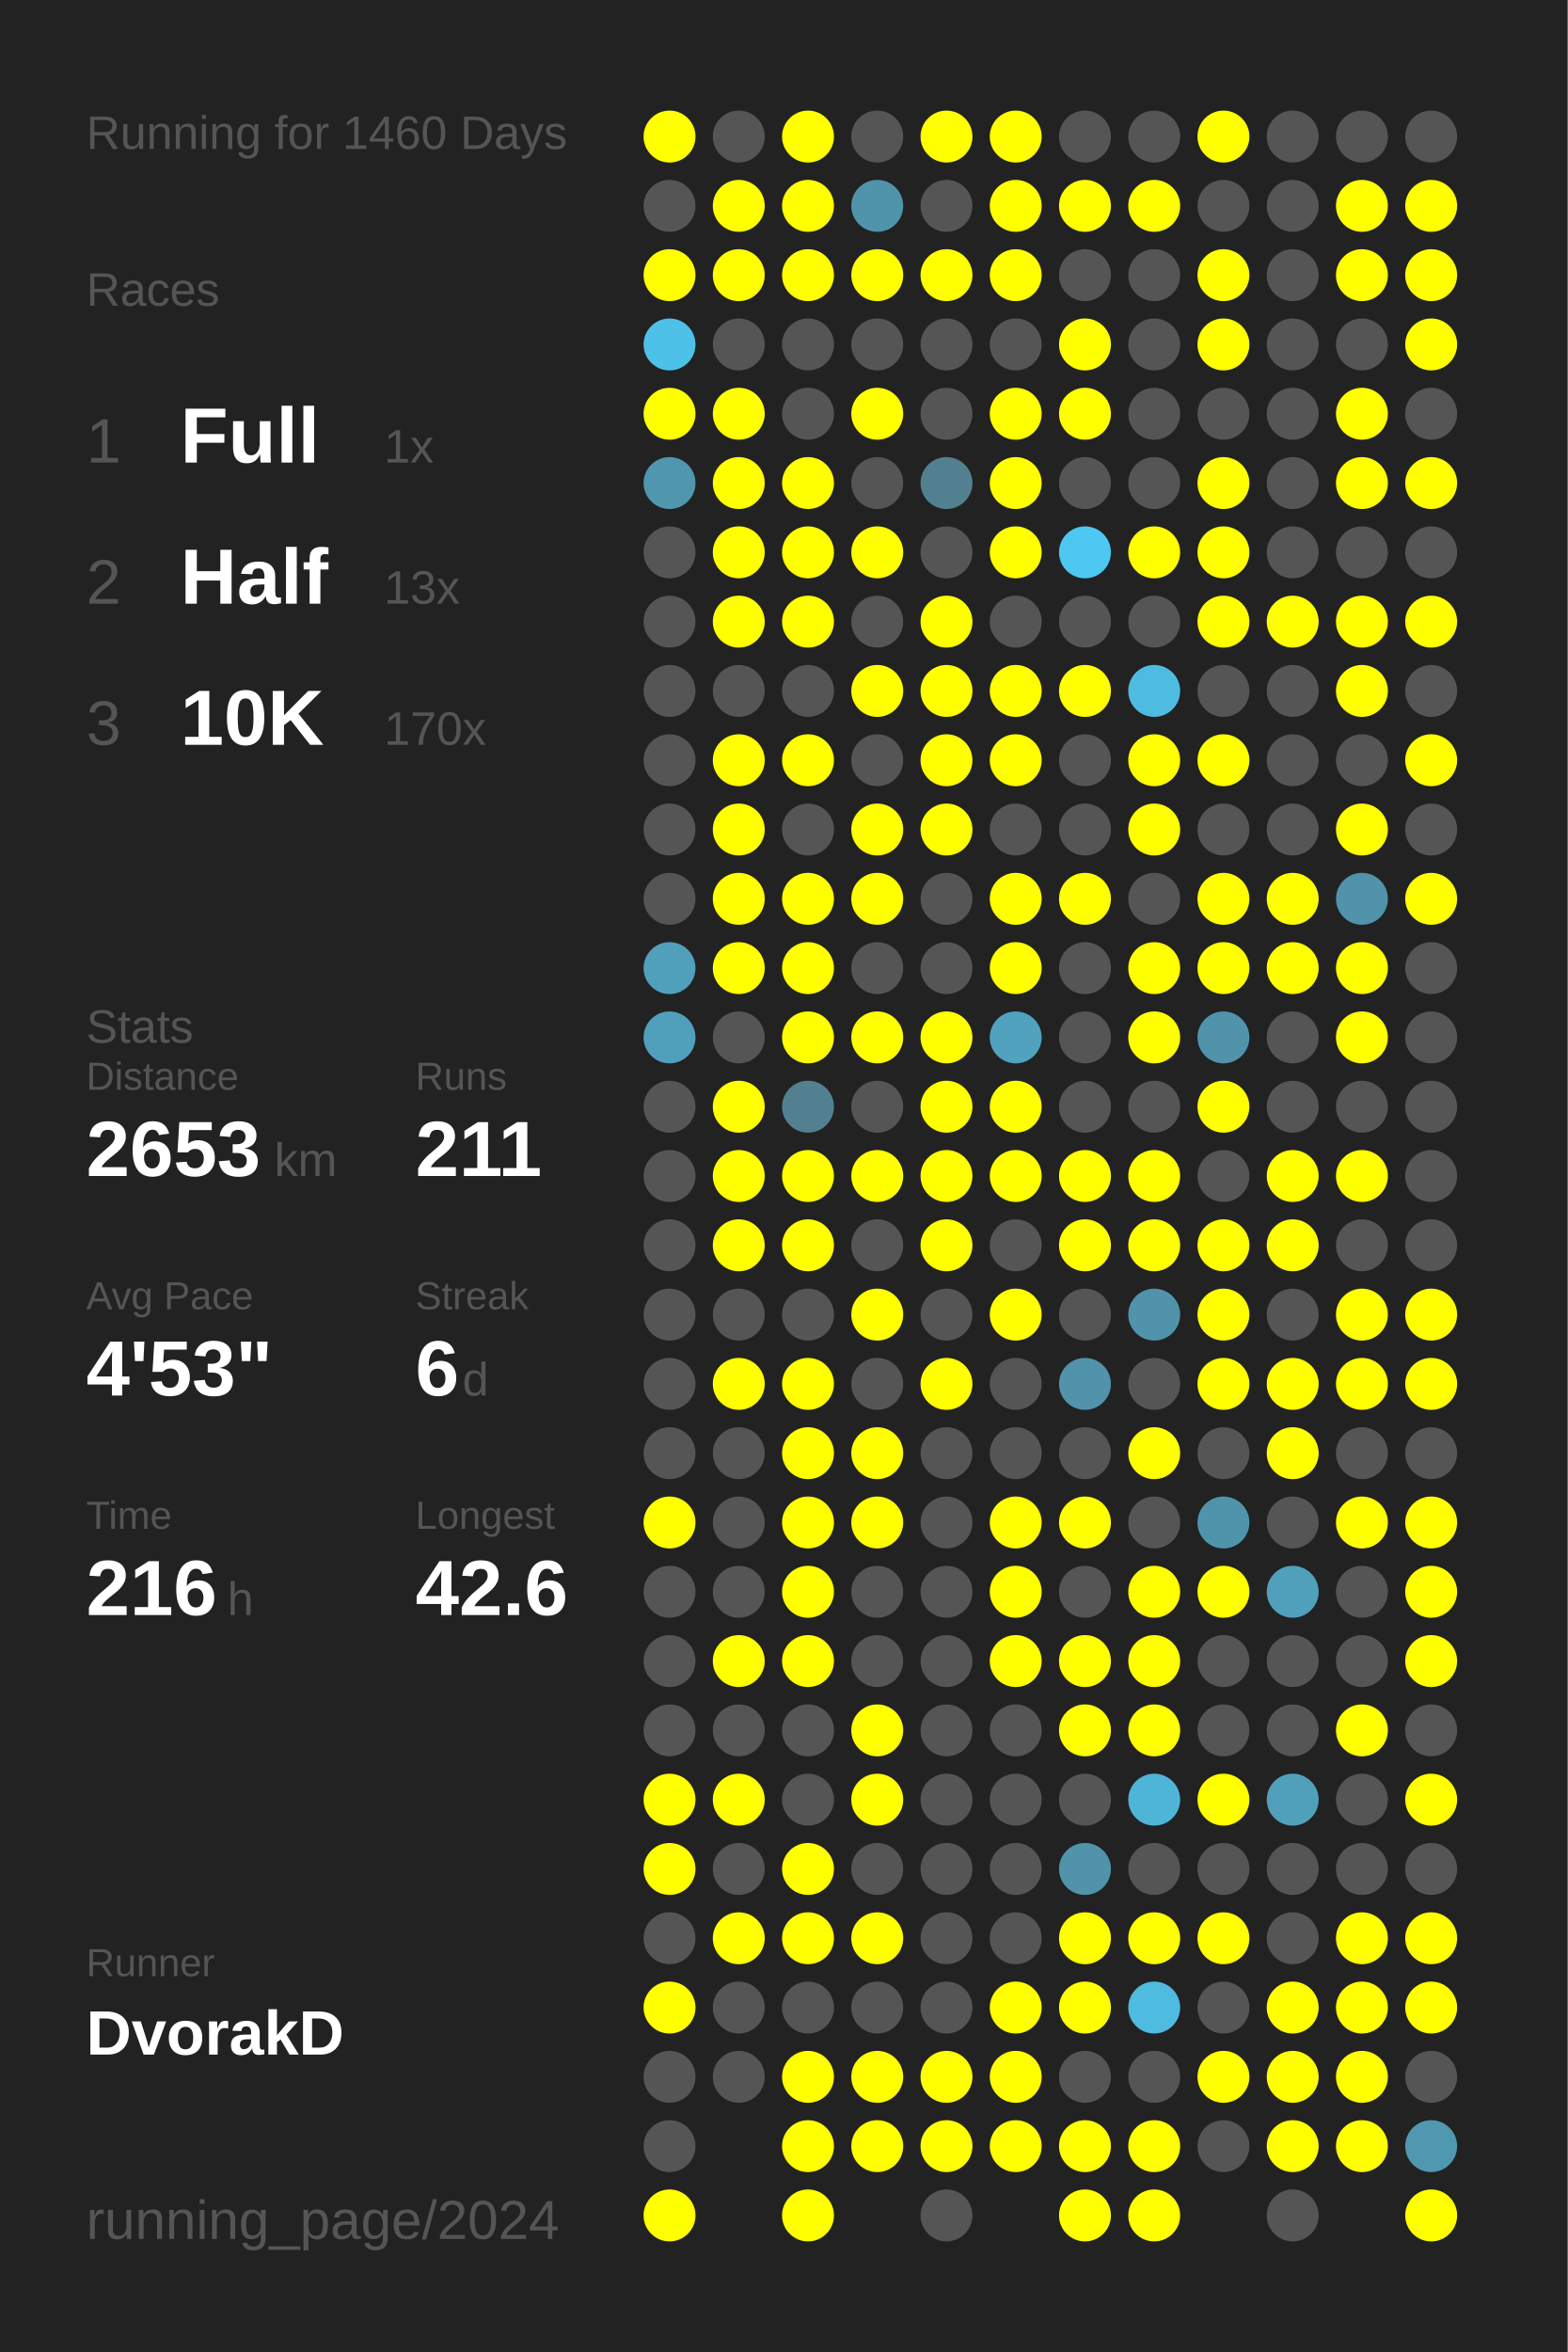
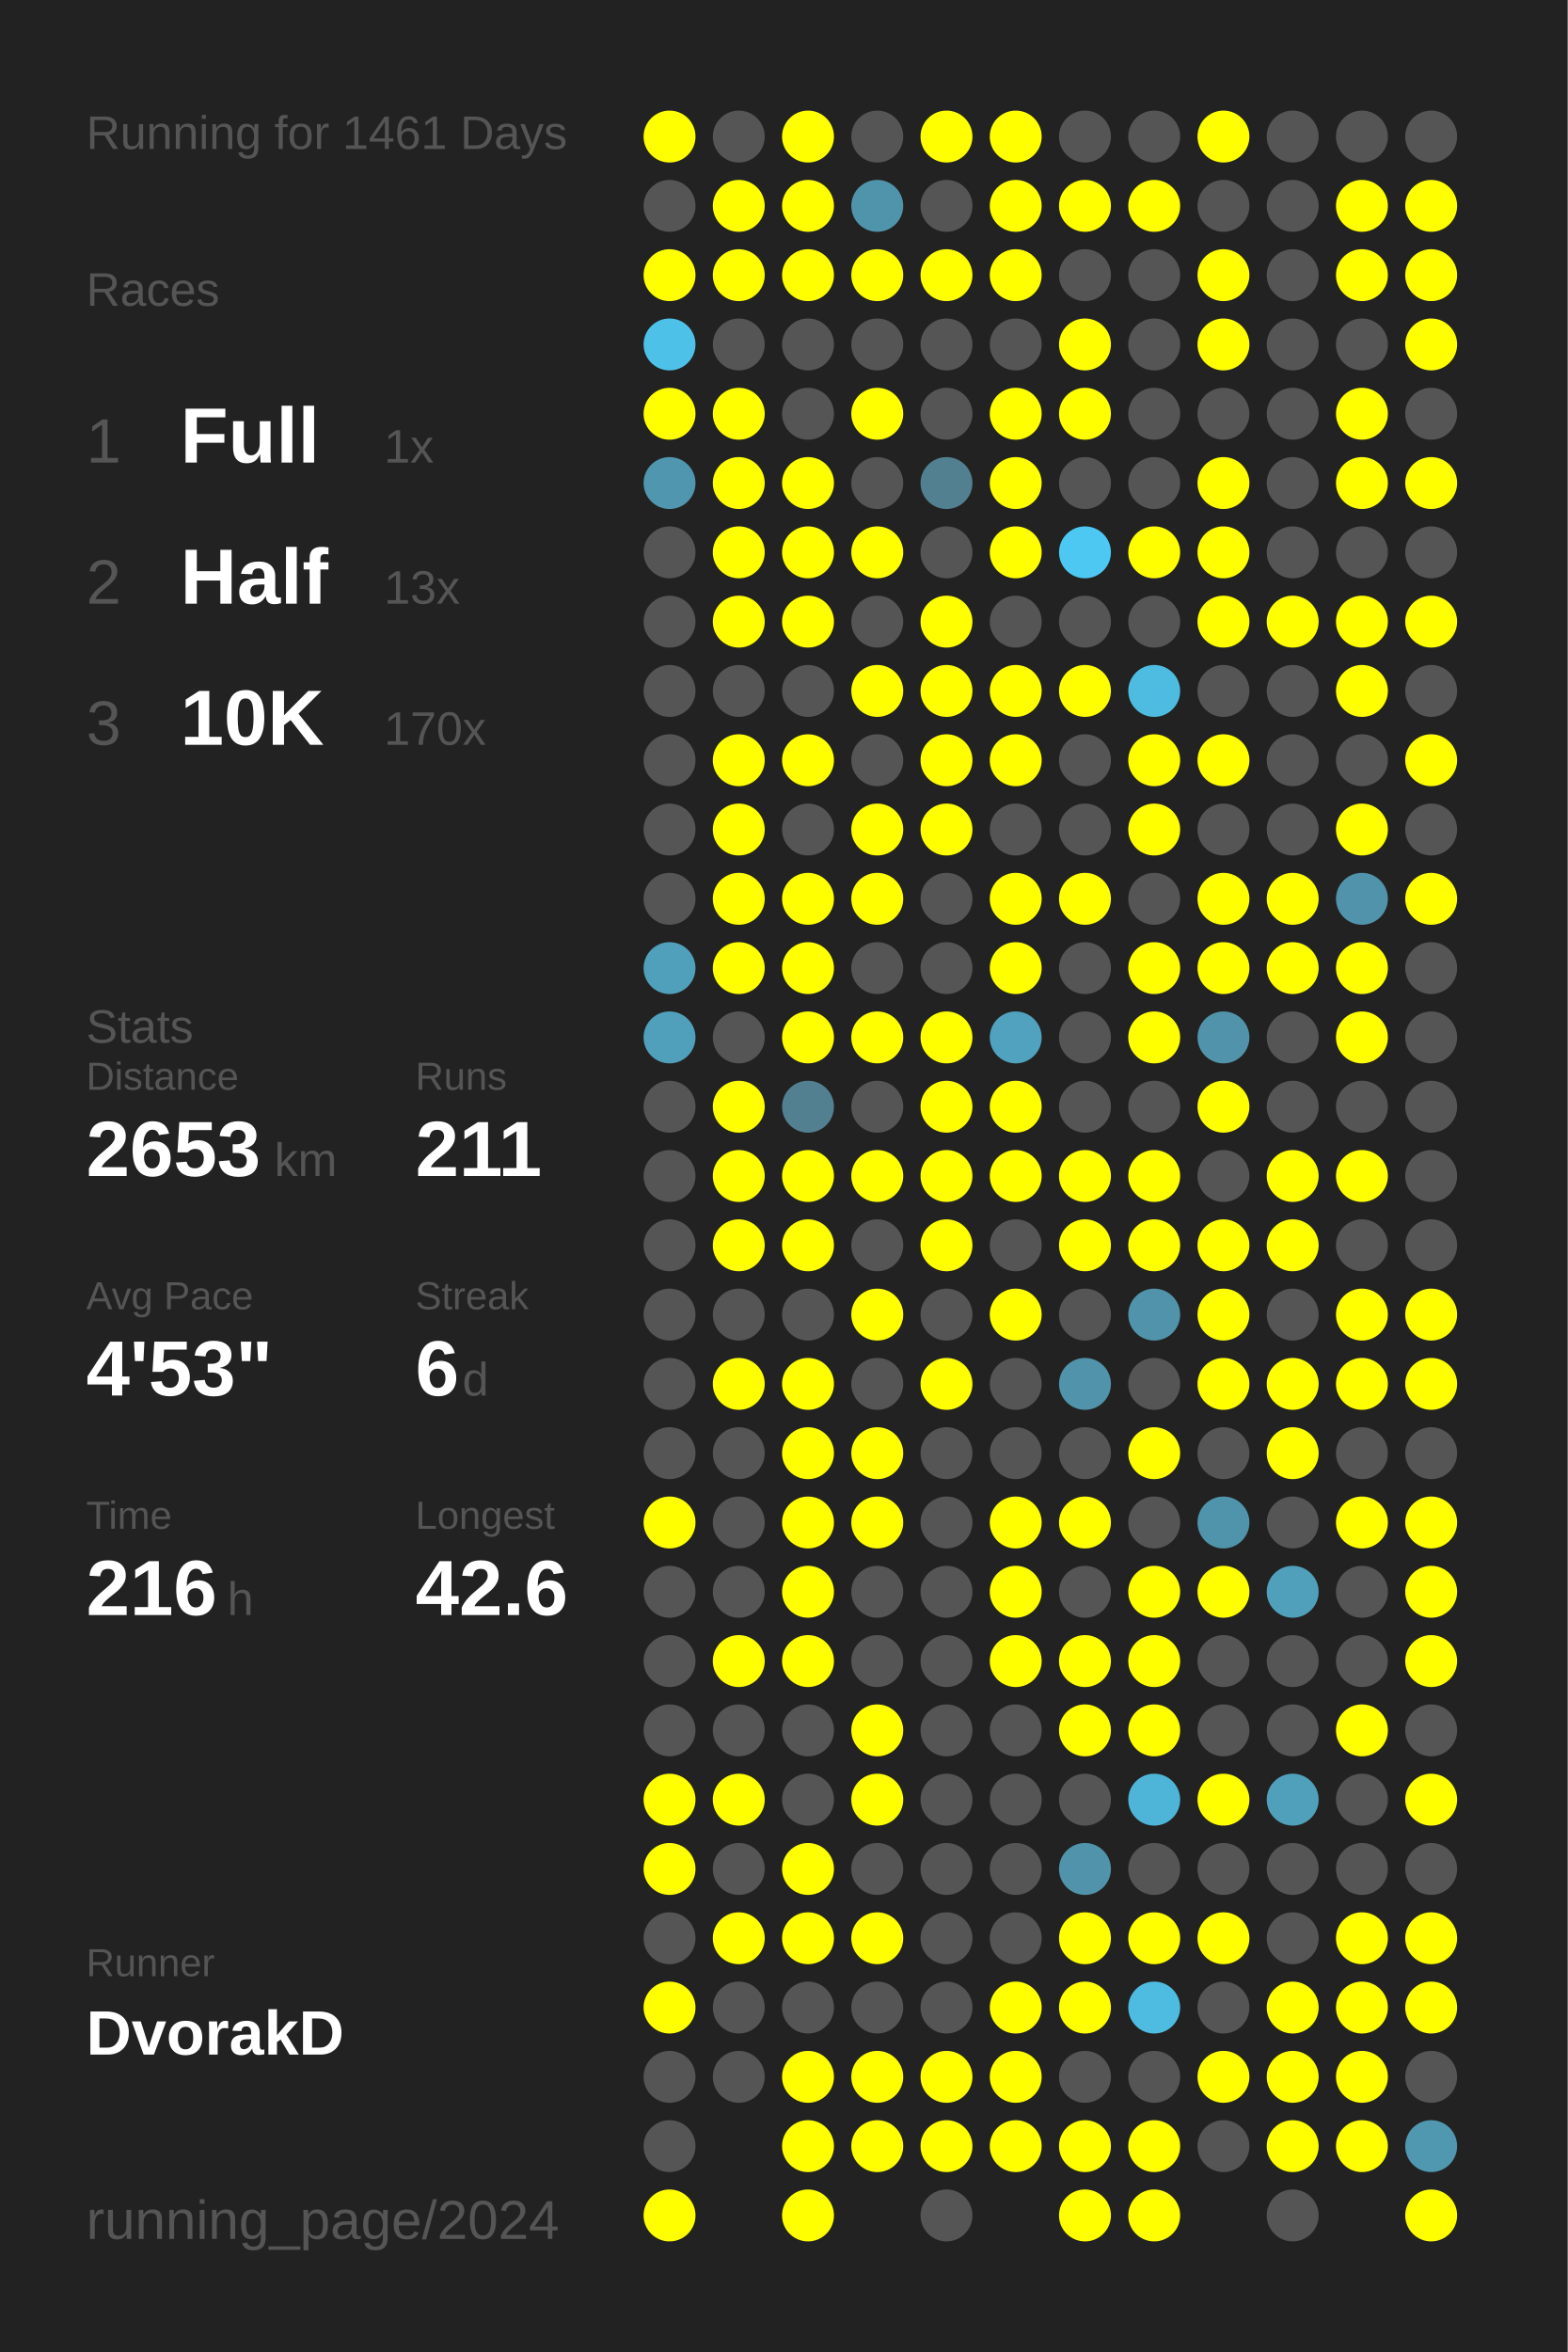
<svg xmlns="http://www.w3.org/2000/svg" baseProfile="full" height="300mm" version="1.1" viewBox="0,0,200,300" width="200mm">
  <defs />
  <rect fill="#222222" height="300" width="200" x="0" y="0" />
-   <text fill="#555555" style="font-size:6px; font-family:Arial;" x="11" y="19">Running for 1460 Days</text>
+   <text fill="#555555" style="font-size:6px; font-family:Arial;" x="11" y="19">Running for 1461 Days</text>
  <text fill="#555555" style="font-size:6px; font-family:Arial;" x="11" y="39">Races</text>
  <text fill="#555555" style="font-size:8px; font-family:Arial;" x="11" y="59">1</text>
  <text fill="#FFFFFF" style="font-size:10px; font-family:Arial; font-weight:bold;" x="23" y="59">Full</text>
  <text fill="#555555" style="font-size:6px; font-family:Arial;" x="49" y="59">1x</text>
  <text fill="#555555" style="font-size:8px; font-family:Arial;" x="11" y="77">2</text>
  <text fill="#FFFFFF" style="font-size:10px; font-family:Arial; font-weight:bold;" x="23" y="77">Half</text>
  <text fill="#555555" style="font-size:6px; font-family:Arial;" x="49" y="77">13x</text>
  <text fill="#555555" style="font-size:8px; font-family:Arial;" x="11" y="95">3</text>
  <text fill="#FFFFFF" style="font-size:10px; font-family:Arial; font-weight:bold;" x="23" y="95">10K</text>
  <text fill="#555555" style="font-size:6px; font-family:Arial;" x="49" y="95">170x</text>
  <text fill="#555555" style="font-size:6px; font-family:Arial;" x="11" y="133">Stats</text>
  <text fill="#555555" style="font-size:5px; font-family:Arial;" x="11" y="139">Distance</text>
  <text fill="#FFFFFF" style="font-size:10px; font-family:Arial; font-weight:bold;" x="11" y="150">2653</text>
  <text fill="#555555" style="font-size:6px; font-family:Arial;" x="35" y="150">km</text>
  <text fill="#555555" style="font-size:5px; font-family:Arial;" x="53" y="139">Runs</text>
  <text fill="#FFFFFF" style="font-size:10px; font-family:Arial; font-weight:bold;" x="53" y="150">211</text>
  <text fill="#555555" style="font-size:5px; font-family:Arial;" x="11" y="167">Avg Pace</text>
  <text fill="#FFFFFF" style="font-size:10px; font-family:Arial; font-weight:bold;" x="11" y="178">4'53"</text>
  <text fill="#555555" style="font-size:5px; font-family:Arial;" x="53" y="167">Streak</text>
  <text fill="#FFFFFF" style="font-size:10px; font-family:Arial; font-weight:bold;" x="53" y="178">6</text>
  <text fill="#555555" style="font-size:6px; font-family:Arial;" x="59" y="178">d</text>
  <text fill="#555555" style="font-size:5px; font-family:Arial;" x="11" y="195">Time</text>
  <text fill="#FFFFFF" style="font-size:10px; font-family:Arial; font-weight:bold;" x="11" y="206">216</text>
  <text fill="#555555" style="font-size:6px; font-family:Arial;" x="29" y="206">h</text>
  <text fill="#555555" style="font-size:5px; font-family:Arial;" x="53" y="195">Longest</text>
  <text fill="#FFFFFF" style="font-size:10px; font-family:Arial; font-weight:bold;" x="53" y="206">42.6</text>
  <text fill="#555555" style="font-size:5px; font-family:Arial;" x="11" y="252.065">Runner</text>
  <text fill="#FFFFFF" style="font-size:8px; font-family:Arial; font-weight:bold;" x="11" y="262.065">DvorakD</text>
  <text fill="#555555" style="font-size:7px; font-family:Arial;" x="11" y="285.581">running_page/2024</text>
  <circle cx="85.417" cy="17.419" fill="#FFFF00" r="3.312" />
  <circle cx="85.417" cy="26.258" fill="#555555" r="3.312" />
  <circle cx="85.417" cy="35.097" fill="#FFFF00" r="3.312" />
  <circle cx="85.417" cy="43.935" fill="#4ec1e8" r="3.312" />
  <circle cx="85.417" cy="52.774" fill="#FFFF00" r="3.312" />
  <circle cx="85.417" cy="61.613" fill="#5096ae" r="3.312" />
  <circle cx="85.417" cy="70.452" fill="#555555" r="3.312" />
  <circle cx="85.417" cy="79.29" fill="#555555" r="3.312" />
  <circle cx="85.417" cy="88.129" fill="#555555" r="3.312" />
  <circle cx="85.417" cy="96.968" fill="#555555" r="3.312" />
  <circle cx="85.417" cy="105.806" fill="#555555" r="3.312" />
  <circle cx="85.417" cy="114.645" fill="#555555" r="3.312" />
  <circle cx="85.417" cy="123.484" fill="#50a0bb" r="3.312" />
  <circle cx="85.417" cy="132.323" fill="#50a0bc" r="3.312" />
  <circle cx="85.417" cy="141.161" fill="#555555" r="3.312" />
  <circle cx="85.417" cy="150" fill="#555555" r="3.312" />
  <circle cx="85.417" cy="158.839" fill="#555555" r="3.312" />
  <circle cx="85.417" cy="167.677" fill="#555555" r="3.312" />
  <circle cx="85.417" cy="176.516" fill="#555555" r="3.312" />
  <circle cx="85.417" cy="185.355" fill="#555555" r="3.312" />
  <circle cx="85.417" cy="194.194" fill="#FFFF00" r="3.312" />
  <circle cx="85.417" cy="203.032" fill="#555555" r="3.312" />
  <circle cx="85.417" cy="211.871" fill="#555555" r="3.312" />
  <circle cx="85.417" cy="220.71" fill="#555555" r="3.312" />
  <circle cx="85.417" cy="229.548" fill="#FFFF00" r="3.312" />
  <circle cx="85.417" cy="238.387" fill="#FFFF00" r="3.312" />
  <circle cx="85.417" cy="247.226" fill="#555555" r="3.312" />
  <circle cx="85.417" cy="256.065" fill="#FFFF00" r="3.312" />
  <circle cx="85.417" cy="264.903" fill="#555555" r="3.312" />
  <circle cx="85.417" cy="273.742" fill="#555555" r="3.312" />
  <circle cx="85.417" cy="282.581" fill="#FFFF00" r="3.312" />
  <circle cx="94.25" cy="17.419" fill="#555555" r="3.312" />
  <circle cx="94.25" cy="26.258" fill="#FFFF00" r="3.312" />
  <circle cx="94.25" cy="35.097" fill="#FFFF00" r="3.312" />
  <circle cx="94.25" cy="43.935" fill="#555555" r="3.312" />
  <circle cx="94.25" cy="52.774" fill="#FFFF00" r="3.312" />
  <circle cx="94.25" cy="61.613" fill="#FFFF00" r="3.312" />
  <circle cx="94.25" cy="70.452" fill="#FFFF00" r="3.312" />
  <circle cx="94.25" cy="79.29" fill="#FFFF00" r="3.312" />
  <circle cx="94.25" cy="88.129" fill="#555555" r="3.312" />
  <circle cx="94.25" cy="96.968" fill="#FFFF00" r="3.312" />
  <circle cx="94.25" cy="105.806" fill="#FFFF00" r="3.312" />
  <circle cx="94.25" cy="114.645" fill="#FFFF00" r="3.312" />
  <circle cx="94.25" cy="123.484" fill="#FFFF00" r="3.312" />
  <circle cx="94.25" cy="132.323" fill="#555555" r="3.312" />
  <circle cx="94.25" cy="141.161" fill="#FFFF00" r="3.312" />
  <circle cx="94.25" cy="150" fill="#FFFF00" r="3.312" />
  <circle cx="94.25" cy="158.839" fill="#FFFF00" r="3.312" />
  <circle cx="94.25" cy="167.677" fill="#555555" r="3.312" />
  <circle cx="94.25" cy="176.516" fill="#FFFF00" r="3.312" />
  <circle cx="94.25" cy="185.355" fill="#555555" r="3.312" />
  <circle cx="94.25" cy="194.194" fill="#555555" r="3.312" />
  <circle cx="94.25" cy="203.032" fill="#555555" r="3.312" />
  <circle cx="94.25" cy="211.871" fill="#FFFF00" r="3.312" />
  <circle cx="94.25" cy="220.71" fill="#555555" r="3.312" />
  <circle cx="94.25" cy="229.548" fill="#FFFF00" r="3.312" />
  <circle cx="94.25" cy="238.387" fill="#555555" r="3.312" />
  <circle cx="94.25" cy="247.226" fill="#FFFF00" r="3.312" />
  <circle cx="94.25" cy="256.065" fill="#555555" r="3.312" />
  <circle cx="94.25" cy="264.903" fill="#555555" r="3.312" />
  <circle cx="103.083" cy="17.419" fill="#FFFF00" r="3.312" />
  <circle cx="103.083" cy="26.258" fill="#FFFF00" r="3.312" />
  <circle cx="103.083" cy="35.097" fill="#FFFF00" r="3.312" />
  <circle cx="103.083" cy="43.935" fill="#555555" r="3.312" />
  <circle cx="103.083" cy="52.774" fill="#555555" r="3.312" />
  <circle cx="103.083" cy="61.613" fill="#FFFF00" r="3.312" />
  <circle cx="103.083" cy="70.452" fill="#FFFF00" r="3.312" />
  <circle cx="103.083" cy="79.29" fill="#FFFF00" r="3.312" />
  <circle cx="103.083" cy="88.129" fill="#555555" r="3.312" />
  <circle cx="103.083" cy="96.968" fill="#FFFF00" r="3.312" />
  <circle cx="103.083" cy="105.806" fill="#555555" r="3.312" />
  <circle cx="103.083" cy="114.645" fill="#FFFF00" r="3.312" />
  <circle cx="103.083" cy="123.484" fill="#FFFF00" r="3.312" />
  <circle cx="103.083" cy="132.323" fill="#FFFF00" r="3.312" />
  <circle cx="103.083" cy="141.161" fill="#528090" r="3.312" />
  <circle cx="103.083" cy="150" fill="#FFFF00" r="3.312" />
  <circle cx="103.083" cy="158.839" fill="#FFFF00" r="3.312" />
  <circle cx="103.083" cy="167.677" fill="#555555" r="3.312" />
  <circle cx="103.083" cy="176.516" fill="#FFFF00" r="3.312" />
  <circle cx="103.083" cy="185.355" fill="#FFFF00" r="3.312" />
  <circle cx="103.083" cy="194.194" fill="#FFFF00" r="3.312" />
  <circle cx="103.083" cy="203.032" fill="#FFFF00" r="3.312" />
  <circle cx="103.083" cy="211.871" fill="#FFFF00" r="3.312" />
  <circle cx="103.083" cy="220.71" fill="#555555" r="3.312" />
  <circle cx="103.083" cy="229.548" fill="#555555" r="3.312" />
  <circle cx="103.083" cy="238.387" fill="#FFFF00" r="3.312" />
  <circle cx="103.083" cy="247.226" fill="#FFFF00" r="3.312" />
  <circle cx="103.083" cy="256.065" fill="#555555" r="3.312" />
  <circle cx="103.083" cy="264.903" fill="#FFFF00" r="3.312" />
  <circle cx="103.083" cy="273.742" fill="#FFFF00" r="3.312" />
  <circle cx="103.083" cy="282.581" fill="#FFFF00" r="3.312" />
  <circle cx="111.917" cy="17.419" fill="#555555" r="3.312" />
  <circle cx="111.917" cy="26.258" fill="#5094ab" r="3.312" />
  <circle cx="111.917" cy="35.097" fill="#FFFF00" r="3.312" />
  <circle cx="111.917" cy="43.935" fill="#555555" r="3.312" />
  <circle cx="111.917" cy="52.774" fill="#FFFF00" r="3.312" />
  <circle cx="111.917" cy="61.613" fill="#555555" r="3.312" />
  <circle cx="111.917" cy="70.452" fill="#FFFF00" r="3.312" />
  <circle cx="111.917" cy="79.29" fill="#555555" r="3.312" />
  <circle cx="111.917" cy="88.129" fill="#FFFF00" r="3.312" />
  <circle cx="111.917" cy="96.968" fill="#555555" r="3.312" />
  <circle cx="111.917" cy="105.806" fill="#FFFF00" r="3.312" />
  <circle cx="111.917" cy="114.645" fill="#FFFF00" r="3.312" />
  <circle cx="111.917" cy="123.484" fill="#555555" r="3.312" />
  <circle cx="111.917" cy="132.323" fill="#FFFF00" r="3.312" />
  <circle cx="111.917" cy="141.161" fill="#555555" r="3.312" />
  <circle cx="111.917" cy="150" fill="#FFFF00" r="3.312" />
  <circle cx="111.917" cy="158.839" fill="#555555" r="3.312" />
  <circle cx="111.917" cy="167.677" fill="#FFFF00" r="3.312" />
  <circle cx="111.917" cy="176.516" fill="#555555" r="3.312" />
  <circle cx="111.917" cy="185.355" fill="#FFFF00" r="3.312" />
  <circle cx="111.917" cy="194.194" fill="#FFFF00" r="3.312" />
  <circle cx="111.917" cy="203.032" fill="#555555" r="3.312" />
  <circle cx="111.917" cy="211.871" fill="#555555" r="3.312" />
  <circle cx="111.917" cy="220.71" fill="#FFFF00" r="3.312" />
  <circle cx="111.917" cy="229.548" fill="#FFFF00" r="3.312" />
  <circle cx="111.917" cy="238.387" fill="#555555" r="3.312" />
  <circle cx="111.917" cy="247.226" fill="#FFFF00" r="3.312" />
  <circle cx="111.917" cy="256.065" fill="#555555" r="3.312" />
  <circle cx="111.917" cy="264.903" fill="#FFFF00" r="3.312" />
  <circle cx="111.917" cy="273.742" fill="#FFFF00" r="3.312" />
  <circle cx="120.75" cy="17.419" fill="#FFFF00" r="3.312" />
  <circle cx="120.75" cy="26.258" fill="#555555" r="3.312" />
  <circle cx="120.75" cy="35.097" fill="#FFFF00" r="3.312" />
  <circle cx="120.75" cy="43.935" fill="#555555" r="3.312" />
  <circle cx="120.75" cy="52.774" fill="#555555" r="3.312" />
  <circle cx="120.75" cy="61.613" fill="#528090" r="3.312" />
  <circle cx="120.75" cy="70.452" fill="#555555" r="3.312" />
  <circle cx="120.75" cy="79.29" fill="#FFFF00" r="3.312" />
  <circle cx="120.75" cy="88.129" fill="#FFFF00" r="3.312" />
  <circle cx="120.75" cy="96.968" fill="#FFFF00" r="3.312" />
  <circle cx="120.75" cy="105.806" fill="#FFFF00" r="3.312" />
  <circle cx="120.75" cy="114.645" fill="#555555" r="3.312" />
  <circle cx="120.75" cy="123.484" fill="#555555" r="3.312" />
  <circle cx="120.75" cy="132.323" fill="#FFFF00" r="3.312" />
  <circle cx="120.75" cy="141.161" fill="#FFFF00" r="3.312" />
  <circle cx="120.75" cy="150" fill="#FFFF00" r="3.312" />
  <circle cx="120.75" cy="158.839" fill="#FFFF00" r="3.312" />
  <circle cx="120.75" cy="167.677" fill="#555555" r="3.312" />
  <circle cx="120.75" cy="176.516" fill="#FFFF00" r="3.312" />
  <circle cx="120.75" cy="185.355" fill="#555555" r="3.312" />
  <circle cx="120.75" cy="194.194" fill="#555555" r="3.312" />
  <circle cx="120.75" cy="203.032" fill="#555555" r="3.312" />
  <circle cx="120.75" cy="211.871" fill="#555555" r="3.312" />
  <circle cx="120.75" cy="220.71" fill="#555555" r="3.312" />
  <circle cx="120.75" cy="229.548" fill="#555555" r="3.312" />
  <circle cx="120.75" cy="238.387" fill="#555555" r="3.312" />
  <circle cx="120.75" cy="247.226" fill="#555555" r="3.312" />
  <circle cx="120.75" cy="256.065" fill="#555555" r="3.312" />
  <circle cx="120.75" cy="264.903" fill="#FFFF00" r="3.312" />
  <circle cx="120.75" cy="273.742" fill="#FFFF00" r="3.312" />
  <circle cx="120.75" cy="282.581" fill="#555555" r="3.312" />
  <circle cx="129.583" cy="17.419" fill="#FFFF00" r="3.312" />
  <circle cx="129.583" cy="26.258" fill="#FFFF00" r="3.312" />
  <circle cx="129.583" cy="35.097" fill="#FFFF00" r="3.312" />
  <circle cx="129.583" cy="43.935" fill="#555555" r="3.312" />
  <circle cx="129.583" cy="52.774" fill="#FFFF00" r="3.312" />
  <circle cx="129.583" cy="61.613" fill="#FFFF00" r="3.312" />
  <circle cx="129.583" cy="70.452" fill="#FFFF00" r="3.312" />
  <circle cx="129.583" cy="79.29" fill="#555555" r="3.312" />
  <circle cx="129.583" cy="88.129" fill="#FFFF00" r="3.312" />
  <circle cx="129.583" cy="96.968" fill="#FFFF00" r="3.312" />
  <circle cx="129.583" cy="105.806" fill="#555555" r="3.312" />
  <circle cx="129.583" cy="114.645" fill="#FFFF00" r="3.312" />
  <circle cx="129.583" cy="123.484" fill="#FFFF00" r="3.312" />
  <circle cx="129.583" cy="132.323" fill="#50a2be" r="3.312" />
  <circle cx="129.583" cy="141.161" fill="#FFFF00" r="3.312" />
  <circle cx="129.583" cy="150" fill="#FFFF00" r="3.312" />
  <circle cx="129.583" cy="158.839" fill="#555555" r="3.312" />
  <circle cx="129.583" cy="167.677" fill="#FFFF00" r="3.312" />
  <circle cx="129.583" cy="176.516" fill="#555555" r="3.312" />
  <circle cx="129.583" cy="185.355" fill="#555555" r="3.312" />
  <circle cx="129.583" cy="194.194" fill="#FFFF00" r="3.312" />
  <circle cx="129.583" cy="203.032" fill="#FFFF00" r="3.312" />
  <circle cx="129.583" cy="211.871" fill="#FFFF00" r="3.312" />
  <circle cx="129.583" cy="220.71" fill="#555555" r="3.312" />
  <circle cx="129.583" cy="229.548" fill="#555555" r="3.312" />
  <circle cx="129.583" cy="238.387" fill="#555555" r="3.312" />
  <circle cx="129.583" cy="247.226" fill="#555555" r="3.312" />
  <circle cx="129.583" cy="256.065" fill="#FFFF00" r="3.312" />
  <circle cx="129.583" cy="264.903" fill="#FFFF00" r="3.312" />
  <circle cx="129.583" cy="273.742" fill="#FFFF00" r="3.312" />
  <circle cx="138.417" cy="17.419" fill="#555555" r="3.312" />
  <circle cx="138.417" cy="26.258" fill="#FFFF00" r="3.312" />
  <circle cx="138.417" cy="35.097" fill="#555555" r="3.312" />
  <circle cx="138.417" cy="43.935" fill="#FFFF00" r="3.312" />
  <circle cx="138.417" cy="52.774" fill="#FFFF00" r="3.312" />
  <circle cx="138.417" cy="61.613" fill="#555555" r="3.312" />
  <circle cx="138.417" cy="70.452" fill="#4dc8f2" r="3.312" />
  <circle cx="138.417" cy="79.29" fill="#555555" r="3.312" />
  <circle cx="138.417" cy="88.129" fill="#FFFF00" r="3.312" />
  <circle cx="138.417" cy="96.968" fill="#555555" r="3.312" />
  <circle cx="138.417" cy="105.806" fill="#555555" r="3.312" />
  <circle cx="138.417" cy="114.645" fill="#FFFF00" r="3.312" />
  <circle cx="138.417" cy="123.484" fill="#555555" r="3.312" />
  <circle cx="138.417" cy="132.323" fill="#555555" r="3.312" />
  <circle cx="138.417" cy="141.161" fill="#555555" r="3.312" />
  <circle cx="138.417" cy="150" fill="#FFFF00" r="3.312" />
  <circle cx="138.417" cy="158.839" fill="#FFFF00" r="3.312" />
  <circle cx="138.417" cy="167.677" fill="#555555" r="3.312" />
  <circle cx="138.417" cy="176.516" fill="#5093aa" r="3.312" />
  <circle cx="138.417" cy="185.355" fill="#555555" r="3.312" />
  <circle cx="138.417" cy="194.194" fill="#FFFF00" r="3.312" />
  <circle cx="138.417" cy="203.032" fill="#555555" r="3.312" />
  <circle cx="138.417" cy="211.871" fill="#FFFF00" r="3.312" />
  <circle cx="138.417" cy="220.71" fill="#FFFF00" r="3.312" />
  <circle cx="138.417" cy="229.548" fill="#555555" r="3.312" />
  <circle cx="138.417" cy="238.387" fill="#5093aa" r="3.312" />
  <circle cx="138.417" cy="247.226" fill="#FFFF00" r="3.312" />
  <circle cx="138.417" cy="256.065" fill="#FFFF00" r="3.312" />
  <circle cx="138.417" cy="264.903" fill="#555555" r="3.312" />
  <circle cx="138.417" cy="273.742" fill="#FFFF00" r="3.312" />
  <circle cx="138.417" cy="282.581" fill="#FFFF00" r="3.312" />
  <circle cx="147.25" cy="17.419" fill="#555555" r="3.312" />
  <circle cx="147.25" cy="26.258" fill="#FFFF00" r="3.312" />
  <circle cx="147.25" cy="35.097" fill="#555555" r="3.312" />
  <circle cx="147.25" cy="43.935" fill="#555555" r="3.312" />
  <circle cx="147.25" cy="52.774" fill="#555555" r="3.312" />
  <circle cx="147.25" cy="61.613" fill="#555555" r="3.312" />
  <circle cx="147.25" cy="70.452" fill="#FFFF00" r="3.312" />
  <circle cx="147.25" cy="79.29" fill="#555555" r="3.312" />
  <circle cx="147.25" cy="88.129" fill="#4ebce1" r="3.312" />
  <circle cx="147.25" cy="96.968" fill="#FFFF00" r="3.312" />
  <circle cx="147.25" cy="105.806" fill="#FFFF00" r="3.312" />
  <circle cx="147.25" cy="114.645" fill="#555555" r="3.312" />
  <circle cx="147.25" cy="123.484" fill="#FFFF00" r="3.312" />
  <circle cx="147.25" cy="132.323" fill="#FFFF00" r="3.312" />
  <circle cx="147.25" cy="141.161" fill="#555555" r="3.312" />
  <circle cx="147.25" cy="150" fill="#FFFF00" r="3.312" />
  <circle cx="147.25" cy="158.839" fill="#FFFF00" r="3.312" />
  <circle cx="147.25" cy="167.677" fill="#5093aa" r="3.312" />
  <circle cx="147.25" cy="176.516" fill="#555555" r="3.312" />
  <circle cx="147.25" cy="185.355" fill="#FFFF00" r="3.312" />
  <circle cx="147.25" cy="194.194" fill="#555555" r="3.312" />
  <circle cx="147.25" cy="203.032" fill="#FFFF00" r="3.312" />
  <circle cx="147.25" cy="211.871" fill="#FFFF00" r="3.312" />
  <circle cx="147.25" cy="220.71" fill="#FFFF00" r="3.312" />
  <circle cx="147.25" cy="229.548" fill="#4eb5d8" r="3.312" />
  <circle cx="147.25" cy="238.387" fill="#555555" r="3.312" />
  <circle cx="147.25" cy="247.226" fill="#FFFF00" r="3.312" />
  <circle cx="147.25" cy="256.065" fill="#4ebbe0" r="3.312" />
  <circle cx="147.25" cy="264.903" fill="#555555" r="3.312" />
  <circle cx="147.25" cy="273.742" fill="#FFFF00" r="3.312" />
  <circle cx="147.25" cy="282.581" fill="#FFFF00" r="3.312" />
  <circle cx="156.083" cy="17.419" fill="#FFFF00" r="3.312" />
  <circle cx="156.083" cy="26.258" fill="#555555" r="3.312" />
  <circle cx="156.083" cy="35.097" fill="#FFFF00" r="3.312" />
  <circle cx="156.083" cy="43.935" fill="#FFFF00" r="3.312" />
  <circle cx="156.083" cy="52.774" fill="#555555" r="3.312" />
  <circle cx="156.083" cy="61.613" fill="#FFFF00" r="3.312" />
  <circle cx="156.083" cy="70.452" fill="#FFFF00" r="3.312" />
  <circle cx="156.083" cy="79.29" fill="#FFFF00" r="3.312" />
  <circle cx="156.083" cy="88.129" fill="#555555" r="3.312" />
  <circle cx="156.083" cy="96.968" fill="#FFFF00" r="3.312" />
  <circle cx="156.083" cy="105.806" fill="#555555" r="3.312" />
  <circle cx="156.083" cy="114.645" fill="#FFFF00" r="3.312" />
  <circle cx="156.083" cy="123.484" fill="#FFFF00" r="3.312" />
  <circle cx="156.083" cy="132.323" fill="#5093aa" r="3.312" />
  <circle cx="156.083" cy="141.161" fill="#FFFF00" r="3.312" />
  <circle cx="156.083" cy="150" fill="#555555" r="3.312" />
  <circle cx="156.083" cy="158.839" fill="#FFFF00" r="3.312" />
  <circle cx="156.083" cy="167.677" fill="#FFFF00" r="3.312" />
  <circle cx="156.083" cy="176.516" fill="#FFFF00" r="3.312" />
  <circle cx="156.083" cy="185.355" fill="#555555" r="3.312" />
  <circle cx="156.083" cy="194.194" fill="#5094ab" r="3.312" />
  <circle cx="156.083" cy="203.032" fill="#FFFF00" r="3.312" />
  <circle cx="156.083" cy="211.871" fill="#555555" r="3.312" />
  <circle cx="156.083" cy="220.71" fill="#555555" r="3.312" />
  <circle cx="156.083" cy="229.548" fill="#FFFF00" r="3.312" />
  <circle cx="156.083" cy="238.387" fill="#555555" r="3.312" />
  <circle cx="156.083" cy="247.226" fill="#FFFF00" r="3.312" />
  <circle cx="156.083" cy="256.065" fill="#555555" r="3.312" />
  <circle cx="156.083" cy="264.903" fill="#FFFF00" r="3.312" />
  <circle cx="156.083" cy="273.742" fill="#555555" r="3.312" />
  <circle cx="164.917" cy="17.419" fill="#555555" r="3.312" />
  <circle cx="164.917" cy="26.258" fill="#555555" r="3.312" />
  <circle cx="164.917" cy="35.097" fill="#555555" r="3.312" />
  <circle cx="164.917" cy="43.935" fill="#555555" r="3.312" />
  <circle cx="164.917" cy="52.774" fill="#555555" r="3.312" />
  <circle cx="164.917" cy="61.613" fill="#555555" r="3.312" />
  <circle cx="164.917" cy="70.452" fill="#555555" r="3.312" />
  <circle cx="164.917" cy="79.29" fill="#FFFF00" r="3.312" />
  <circle cx="164.917" cy="88.129" fill="#555555" r="3.312" />
  <circle cx="164.917" cy="96.968" fill="#555555" r="3.312" />
  <circle cx="164.917" cy="105.806" fill="#555555" r="3.312" />
  <circle cx="164.917" cy="114.645" fill="#FFFF00" r="3.312" />
  <circle cx="164.917" cy="123.484" fill="#FFFF00" r="3.312" />
  <circle cx="164.917" cy="132.323" fill="#555555" r="3.312" />
  <circle cx="164.917" cy="141.161" fill="#555555" r="3.312" />
  <circle cx="164.917" cy="150" fill="#FFFF00" r="3.312" />
  <circle cx="164.917" cy="158.839" fill="#FFFF00" r="3.312" />
  <circle cx="164.917" cy="167.677" fill="#555555" r="3.312" />
  <circle cx="164.917" cy="176.516" fill="#FFFF00" r="3.312" />
  <circle cx="164.917" cy="185.355" fill="#FFFF00" r="3.312" />
  <circle cx="164.917" cy="194.194" fill="#555555" r="3.312" />
  <circle cx="164.917" cy="203.032" fill="#50a0bb" r="3.312" />
  <circle cx="164.917" cy="211.871" fill="#555555" r="3.312" />
  <circle cx="164.917" cy="220.71" fill="#555555" r="3.312" />
  <circle cx="164.917" cy="229.548" fill="#50a0bb" r="3.312" />
  <circle cx="164.917" cy="238.387" fill="#555555" r="3.312" />
  <circle cx="164.917" cy="247.226" fill="#555555" r="3.312" />
  <circle cx="164.917" cy="256.065" fill="#FFFF00" r="3.312" />
  <circle cx="164.917" cy="264.903" fill="#FFFF00" r="3.312" />
  <circle cx="164.917" cy="273.742" fill="#FFFF00" r="3.312" />
  <circle cx="164.917" cy="282.581" fill="#555555" r="3.312" />
  <circle cx="173.75" cy="17.419" fill="#555555" r="3.312" />
  <circle cx="173.75" cy="26.258" fill="#FFFF00" r="3.312" />
  <circle cx="173.75" cy="35.097" fill="#FFFF00" r="3.312" />
  <circle cx="173.75" cy="43.935" fill="#555555" r="3.312" />
  <circle cx="173.75" cy="52.774" fill="#FFFF00" r="3.312" />
  <circle cx="173.75" cy="61.613" fill="#FFFF00" r="3.312" />
  <circle cx="173.75" cy="70.452" fill="#555555" r="3.312" />
  <circle cx="173.75" cy="79.29" fill="#FFFF00" r="3.312" />
  <circle cx="173.75" cy="88.129" fill="#FFFF00" r="3.312" />
  <circle cx="173.75" cy="96.968" fill="#555555" r="3.312" />
  <circle cx="173.75" cy="105.806" fill="#FFFF00" r="3.312" />
  <circle cx="173.75" cy="114.645" fill="#5093aa" r="3.312" />
  <circle cx="173.75" cy="123.484" fill="#FFFF00" r="3.312" />
  <circle cx="173.75" cy="132.323" fill="#FFFF00" r="3.312" />
  <circle cx="173.75" cy="141.161" fill="#555555" r="3.312" />
  <circle cx="173.75" cy="150" fill="#FFFF00" r="3.312" />
  <circle cx="173.75" cy="158.839" fill="#555555" r="3.312" />
  <circle cx="173.75" cy="167.677" fill="#FFFF00" r="3.312" />
  <circle cx="173.75" cy="176.516" fill="#FFFF00" r="3.312" />
  <circle cx="173.75" cy="185.355" fill="#555555" r="3.312" />
  <circle cx="173.75" cy="194.194" fill="#FFFF00" r="3.312" />
  <circle cx="173.75" cy="203.032" fill="#555555" r="3.312" />
  <circle cx="173.75" cy="211.871" fill="#555555" r="3.312" />
  <circle cx="173.75" cy="220.71" fill="#FFFF00" r="3.312" />
  <circle cx="173.75" cy="229.548" fill="#555555" r="3.312" />
  <circle cx="173.75" cy="238.387" fill="#555555" r="3.312" />
  <circle cx="173.75" cy="247.226" fill="#FFFF00" r="3.312" />
  <circle cx="173.75" cy="256.065" fill="#FFFF00" r="3.312" />
  <circle cx="173.75" cy="264.903" fill="#FFFF00" r="3.312" />
  <circle cx="173.75" cy="273.742" fill="#FFFF00" r="3.312" />
  <circle cx="182.583" cy="17.419" fill="#555555" r="3.312" />
  <circle cx="182.583" cy="26.258" fill="#FFFF00" r="3.312" />
  <circle cx="182.583" cy="35.097" fill="#FFFF00" r="3.312" />
  <circle cx="182.583" cy="43.935" fill="#FFFF00" r="3.312" />
  <circle cx="182.583" cy="52.774" fill="#555555" r="3.312" />
  <circle cx="182.583" cy="61.613" fill="#FFFF00" r="3.312" />
  <circle cx="182.583" cy="70.452" fill="#555555" r="3.312" />
  <circle cx="182.583" cy="79.29" fill="#FFFF00" r="3.312" />
  <circle cx="182.583" cy="88.129" fill="#555555" r="3.312" />
  <circle cx="182.583" cy="96.968" fill="#FFFF00" r="3.312" />
  <circle cx="182.583" cy="105.806" fill="#555555" r="3.312" />
  <circle cx="182.583" cy="114.645" fill="#FFFF00" r="3.312" />
  <circle cx="182.583" cy="123.484" fill="#555555" r="3.312" />
  <circle cx="182.583" cy="132.323" fill="#555555" r="3.312" />
  <circle cx="182.583" cy="141.161" fill="#555555" r="3.312" />
  <circle cx="182.583" cy="150" fill="#555555" r="3.312" />
  <circle cx="182.583" cy="158.839" fill="#555555" r="3.312" />
  <circle cx="182.583" cy="167.677" fill="#FFFF00" r="3.312" />
  <circle cx="182.583" cy="176.516" fill="#FFFF00" r="3.312" />
  <circle cx="182.583" cy="185.355" fill="#555555" r="3.312" />
  <circle cx="182.583" cy="194.194" fill="#FFFF00" r="3.312" />
  <circle cx="182.583" cy="203.032" fill="#FFFF00" r="3.312" />
  <circle cx="182.583" cy="211.871" fill="#FFFF00" r="3.312" />
  <circle cx="182.583" cy="220.71" fill="#555555" r="3.312" />
  <circle cx="182.583" cy="229.548" fill="#FFFF00" r="3.312" />
  <circle cx="182.583" cy="238.387" fill="#555555" r="3.312" />
  <circle cx="182.583" cy="247.226" fill="#FFFF00" r="3.312" />
  <circle cx="182.583" cy="256.065" fill="#FFFF00" r="3.312" />
  <circle cx="182.583" cy="264.903" fill="#555555" r="3.312" />
  <circle cx="182.583" cy="273.742" fill="#5098b0" r="3.312" />
  <circle cx="182.583" cy="282.581" fill="#FFFF00" r="3.312" />
</svg>
